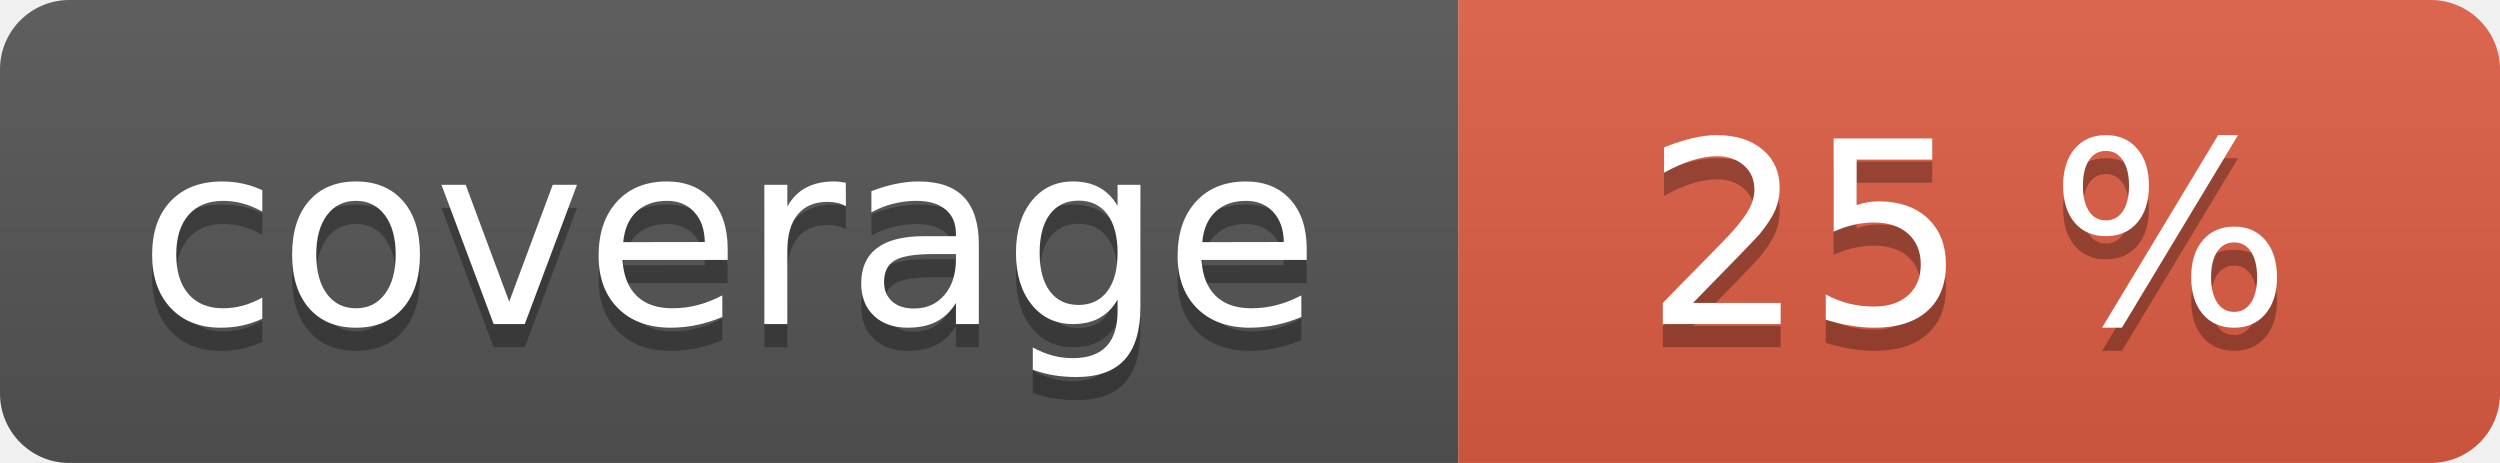
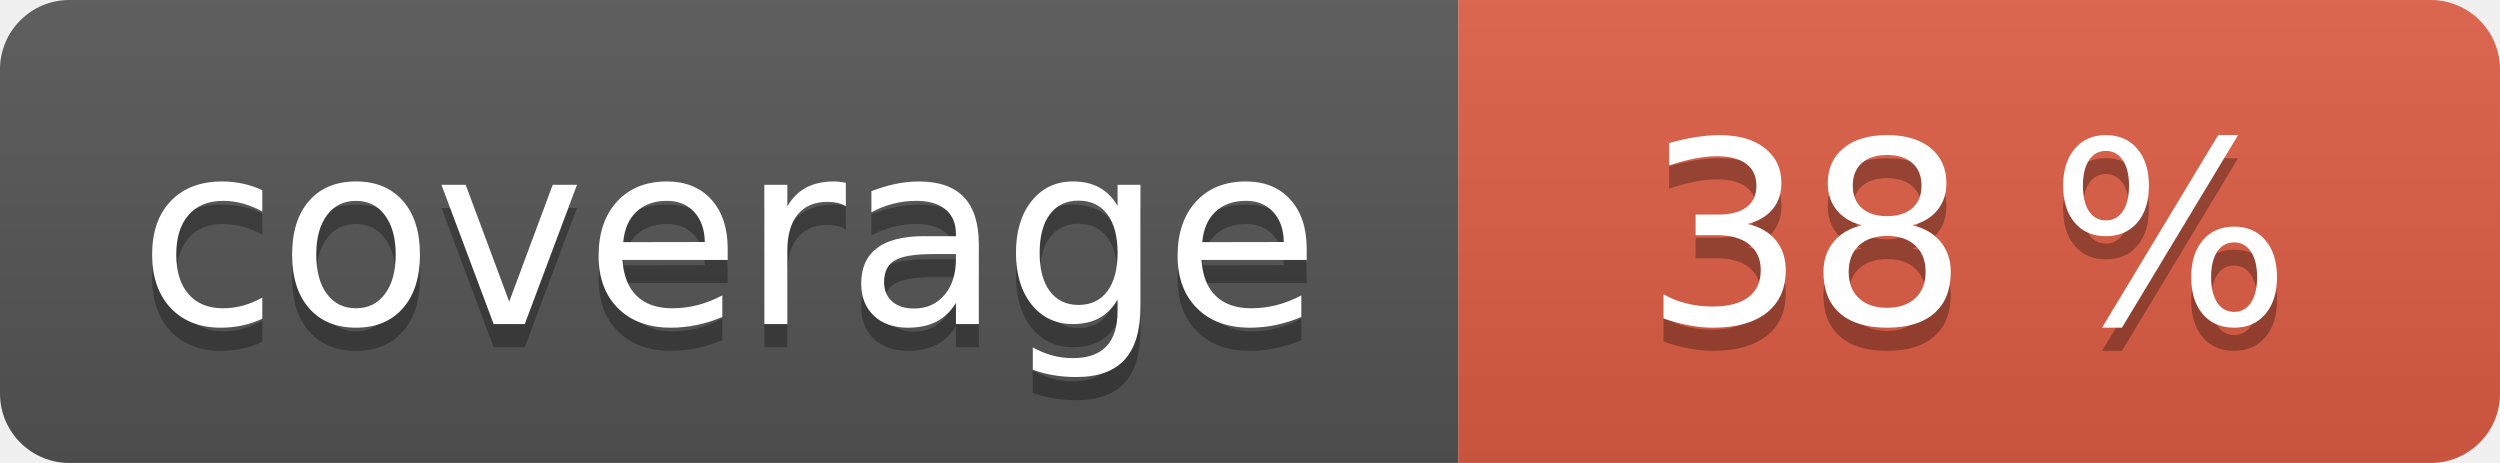
<svg xmlns="http://www.w3.org/2000/svg" width="108" height="20" role="img">
  <linearGradient id="s" x2="0" y2="100%">
    <stop offset="0" stop-color="#bbb" stop-opacity=".1" />
    <stop offset="1" stop-opacity=".1" />
  </linearGradient>
  <clipPath id="r">
    <rect width="108" height="20" rx="3" fill="#fff" />
  </clipPath>
  <g clip-path="url(#r)">
    <rect width="63" height="20" fill="#555" />
    <rect x="63" width="45" height="20" fill="#e05d44" />
    <rect width="108" height="20" fill="url(#s)" />
  </g>
  <g fill="#fff" text-anchor="middle" font-family="Verdana,Geneva,DejaVu Sans,sans-serif" text-rendering="geometricPrecision" font-size="110">
    <text aria-hidden="true" x="315" y="150" fill="#010101" fill-opacity=".3" transform="scale(.1)" textLength="530">coverage</text>
    <text x="315" y="140" transform="scale(.1)" fill="#fff" textLength="530">coverage</text>
-     <text aria-hidden="true" x="850" y="150" fill="#010101" fill-opacity=".3" transform="scale(.1)" textLength="350">25 %</text>
-     <text x="850" y="140" transform="scale(.1)" fill="#fff" textLength="350">25 %</text>
+     <text aria-hidden="true" x="850" y="150" fill="#010101" fill-opacity=".3" transform="scale(.1)" textLength="350">38 %</text>
+     <text x="850" y="140" transform="scale(.1)" fill="#fff" textLength="350">38 %</text>
  </g>
</svg>
